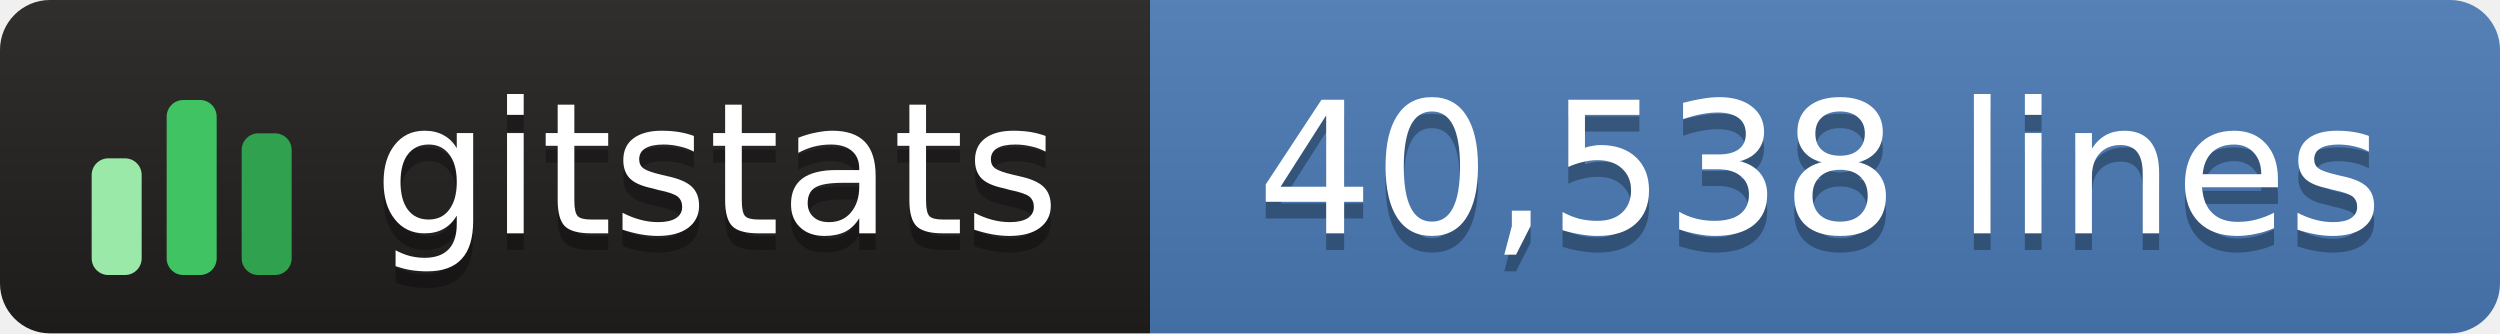
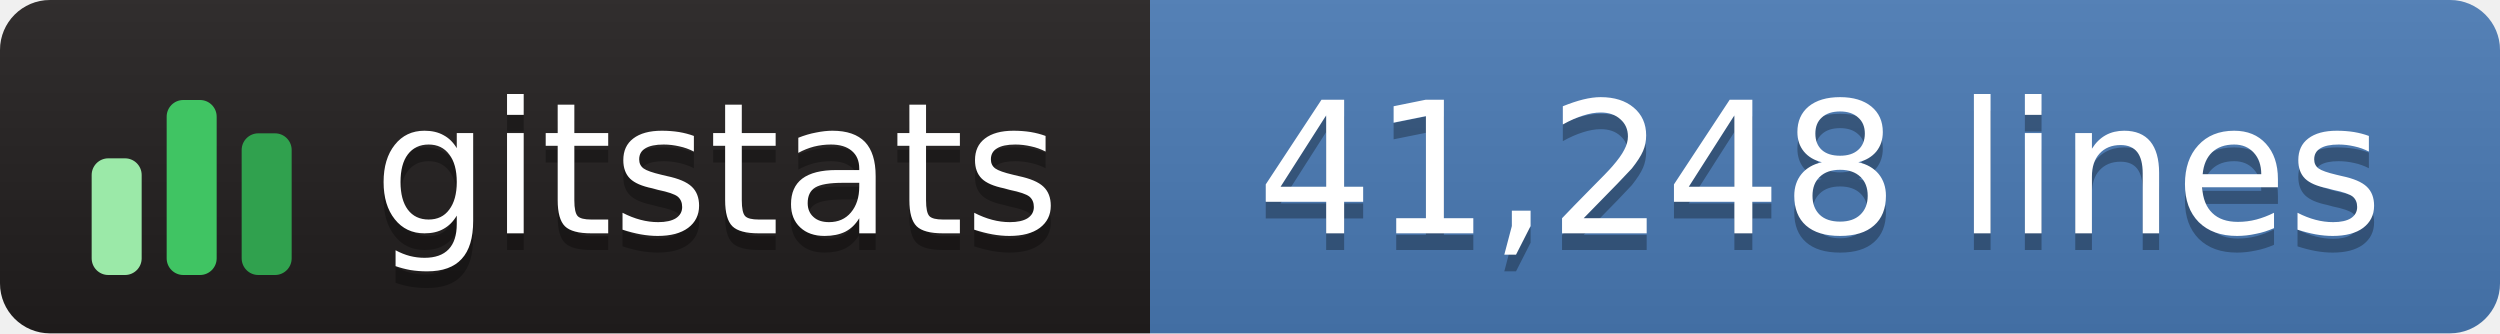
- <svg xmlns="http://www.w3.org/2000/svg" width="150" height="20" role="img" aria-label="gitstats: 40,538 lines">
+ <svg xmlns="http://www.w3.org/2000/svg" width="150" height="20" role="img" aria-label="gitstats: 41,248 lines">
  <linearGradient id="s" x2="0" y2="100%">
    <stop offset="0" stop-color="#bbb" stop-opacity=".1" />
    <stop offset="1" stop-opacity=".1" />
  </linearGradient>
  <clipPath id="r">
    <rect width="150" height="20" rx="3" fill="#fff" />
  </clipPath>
  <g clip-path="url(#r)">
    <rect x="0" width="69" height="20" fill="#211e1e" />
    <rect x="69" width="82" height="20" fill="#4a7ab5" />
    <rect width="150" height="20" fill="url(#s)" />
  </g>
  <g transform="translate(5,3.5)">
    <rect x="0.5" y="6.0" width="3" height="7.0" rx="1" fill="#9be9a8" />
    <rect x="5.0" y="2.5" width="3" height="10.5" rx="1" fill="#40c463" />
    <rect x="9.5" y="4.5" width="3" height="8.5" rx="1" fill="#30a14e" />
  </g>
  <g text-anchor="middle" font-family="Verdana,Geneva,DejaVu Sans,sans-serif" font-size="11" text-rendering="geometricPrecision">
    <text aria-hidden="true" x="43.0" y="15.0" fill="#010101" fill-opacity=".3" textLength="42.0">gitstats</text>
    <text x="43.0" y="14.0" fill="#fff" textLength="42.0">gitstats</text>
-     <text aria-hidden="true" x="109.2" y="15.0" fill="#010101" fill-opacity=".3" textLength="70.5">40,538 lines</text>
-     <text x="109.2" y="14.0" fill="#fff" textLength="70.5">40,538 lines</text>
+     <text aria-hidden="true" x="109.2" y="15.0" fill="#010101" fill-opacity=".3" textLength="70.5">41,248 lines</text>
+     <text x="109.2" y="14.0" fill="#fff" textLength="70.5">41,248 lines</text>
  </g>
</svg>
